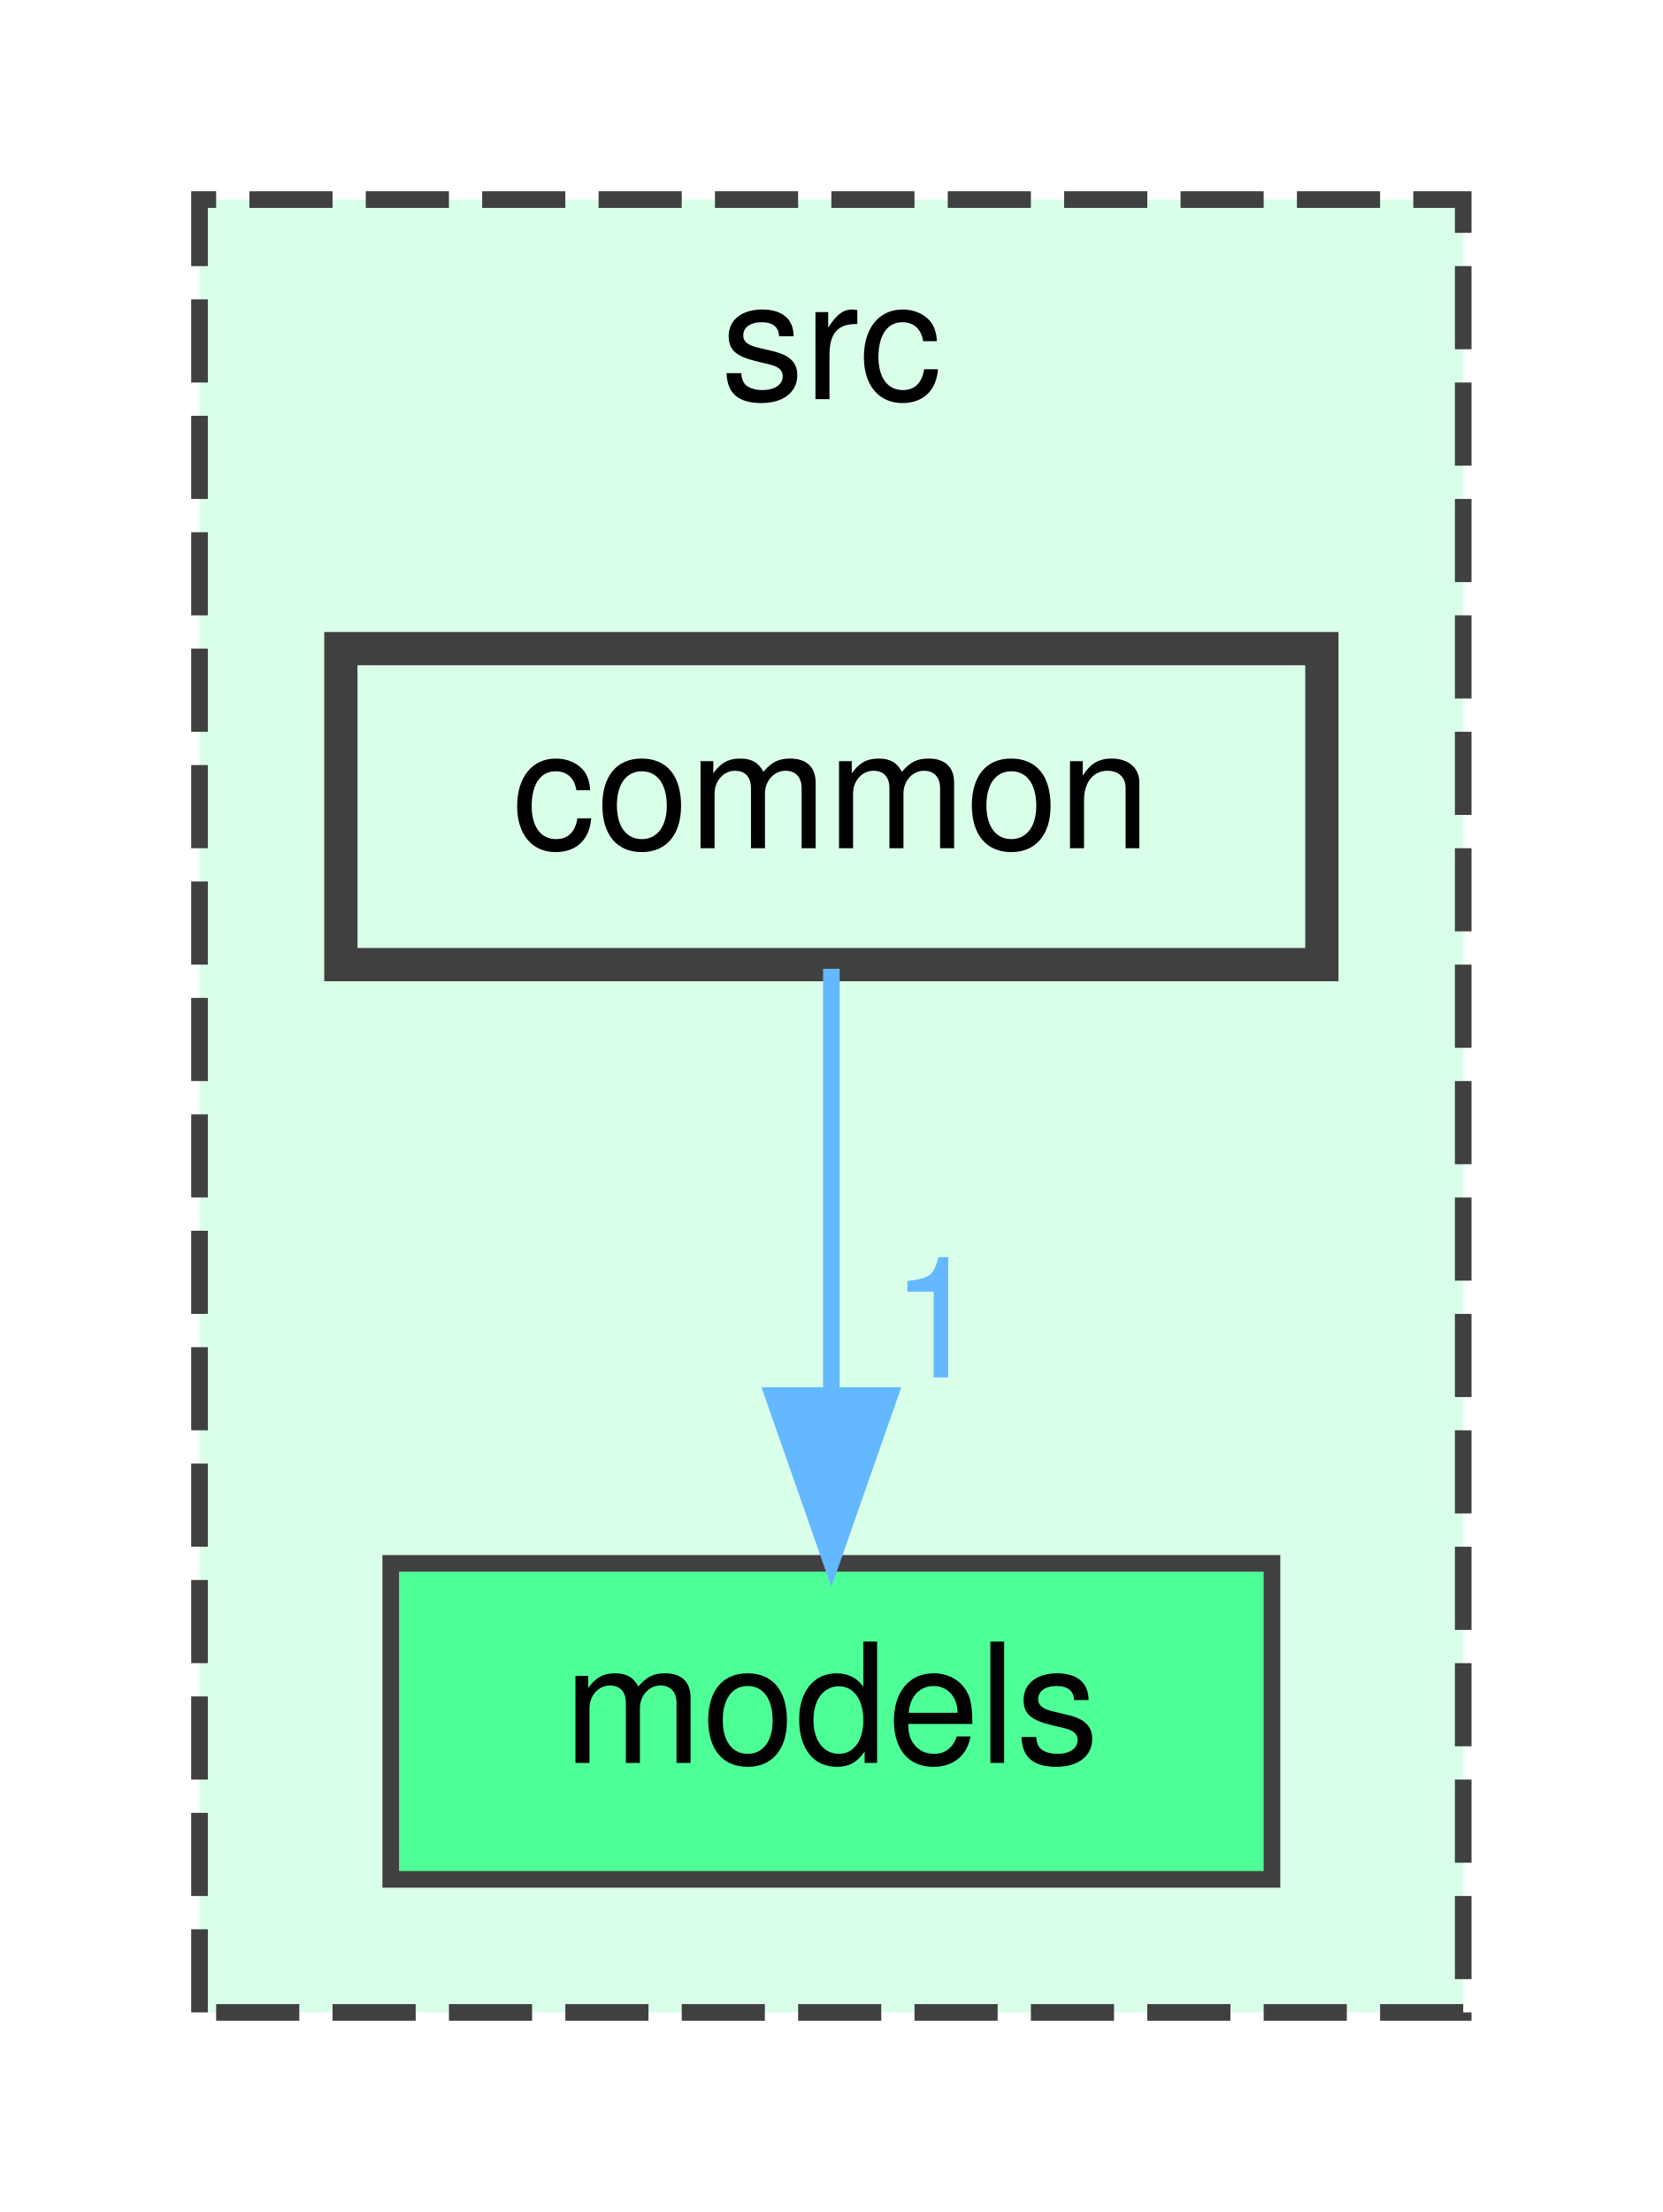
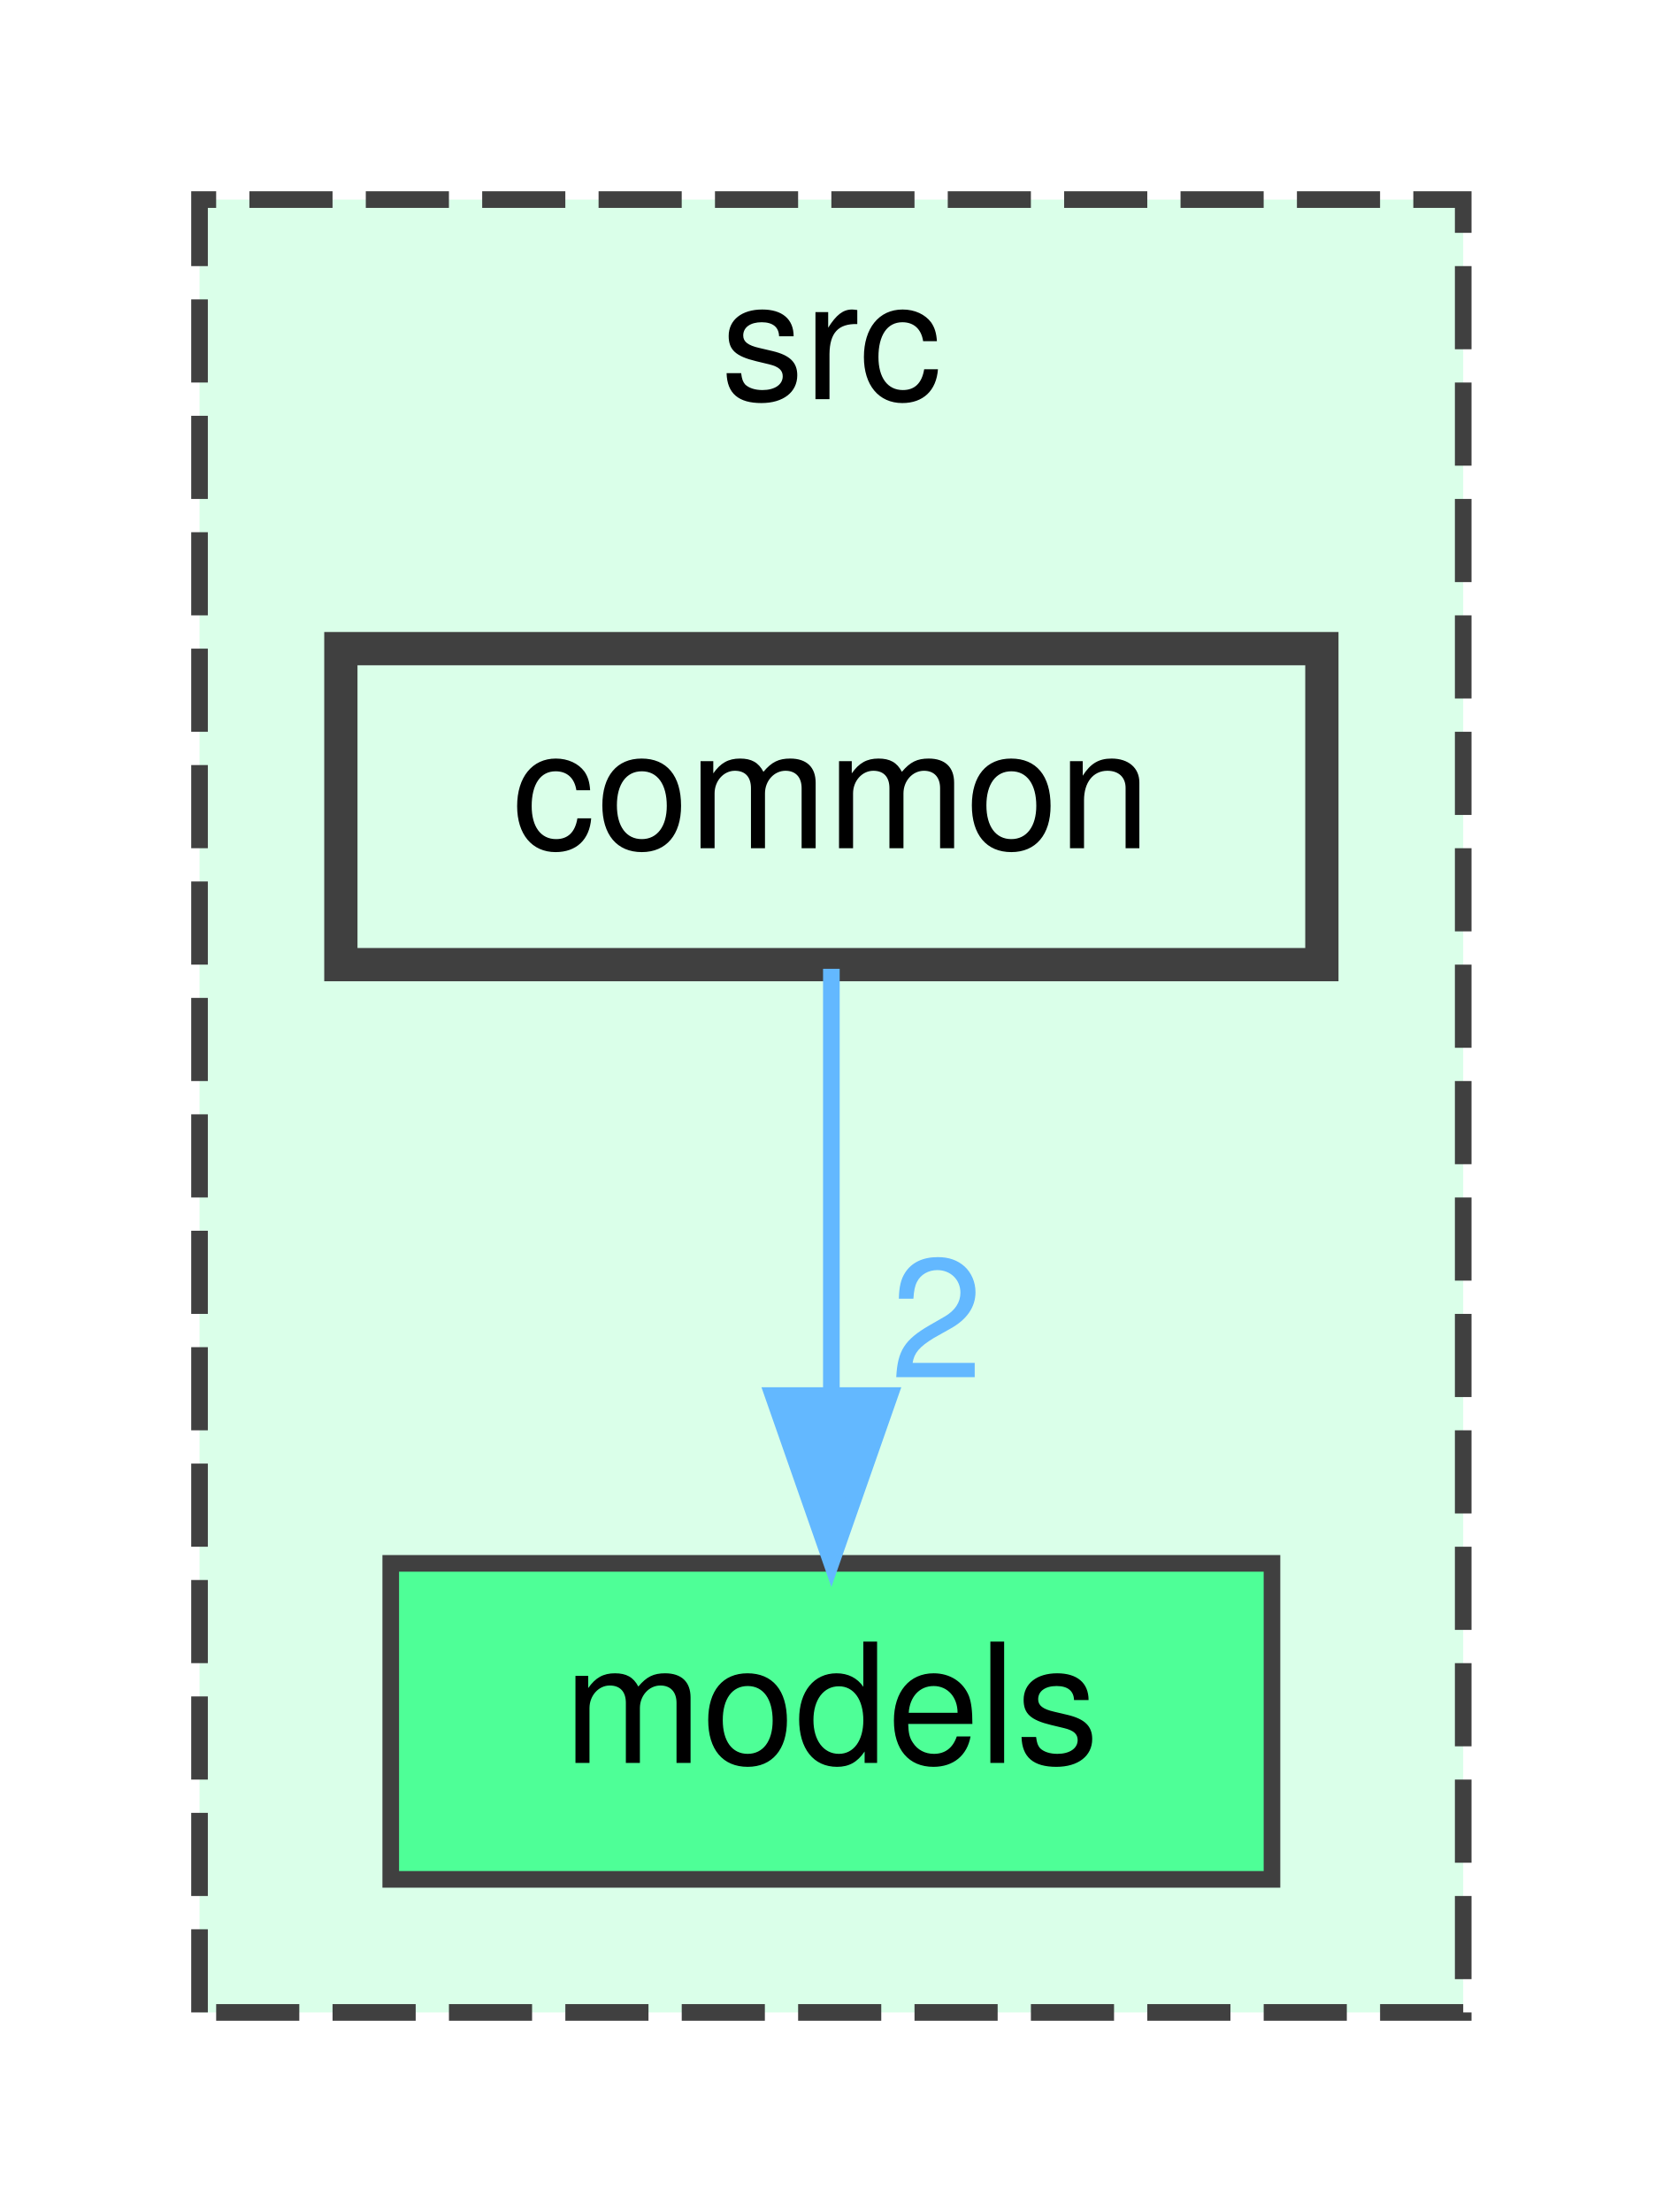
<svg xmlns="http://www.w3.org/2000/svg" xmlns:xlink="http://www.w3.org/1999/xlink" width="100pt" height="133pt" viewBox="0.00 0.00 100.00 133.00">
  <g id="graph0" class="graph" transform="scale(1 1) rotate(0) translate(4 129)">
    <g id="clust1" class="cluster">
      <g id="a_clust1">
        <a xlink:href="dir_68267d1309a1af8e8297ef4c3efbcdba.html" target="_top" xlink:title="src">
          <polygon fill="#daffe9" stroke="#404040" stroke-dasharray="5,2" points="8,-8 8,-117 84,-117 84,-8 8,-8" />
          <text text-anchor="middle" x="46" y="-105" font-family="Helvetica,sans-Serif" font-size="10.00">src</text>
        </a>
      </g>
    </g>
    <g id="node1" class="node">
      <g id="a_node1">
        <a xlink:href="dir_bdeba5f06b852fec80257c0bf4c3c36e.html" target="_top" xlink:title="models">
          <polygon fill="#4eff97" stroke="#404040" points="72.5,-35 19.5,-35 19.5,-16 72.5,-16 72.5,-35" />
          <text text-anchor="middle" x="46" y="-23" font-family="Helvetica,sans-Serif" font-size="10.00">models</text>
        </a>
      </g>
    </g>
    <g id="node2" class="node">
      <g id="a_node2">
        <a xlink:href="dir_fdedb0aba14d44ce9d99bc100e026e6a.html" target="_top" xlink:title="common">
          <polygon fill="#daffe9" stroke="#404040" stroke-width="2" points="75.5,-90 16.5,-90 16.5,-71 75.5,-71 75.5,-90" />
          <text text-anchor="middle" x="46" y="-78" font-family="Helvetica,sans-Serif" font-size="10.00">common</text>
        </a>
      </g>
    </g>
    <g id="edge1" class="edge">
      <g id="a_edge1">
        <a xlink:href="dir_000001_000002.html" target="_top">
          <path fill="none" stroke="#63b8ff" d="M46,-70.75C46,-63.8 46,-53.85 46,-45.13" />
          <polygon fill="#63b8ff" stroke="#63b8ff" points="49.5,-45.09 46,-35.09 42.5,-45.09 49.5,-45.09" />
        </a>
      </g>
      <g id="a_edge1-headlabel">
-         <a xlink:href="dir_000001_000002.html" target="_top" xlink:title="1">
-           <text text-anchor="middle" x="52.34" y="-46.18" font-family="Helvetica,sans-Serif" font-size="10.00" fill="#63b8ff">1</text>
+         <a xlink:href="dir_000001_000002.html" target="_top" xlink:title="2">
+           <text text-anchor="middle" x="52.34" y="-46.18" font-family="Helvetica,sans-Serif" font-size="10.00" fill="#63b8ff">2</text>
        </a>
      </g>
    </g>
  </g>
</svg>
